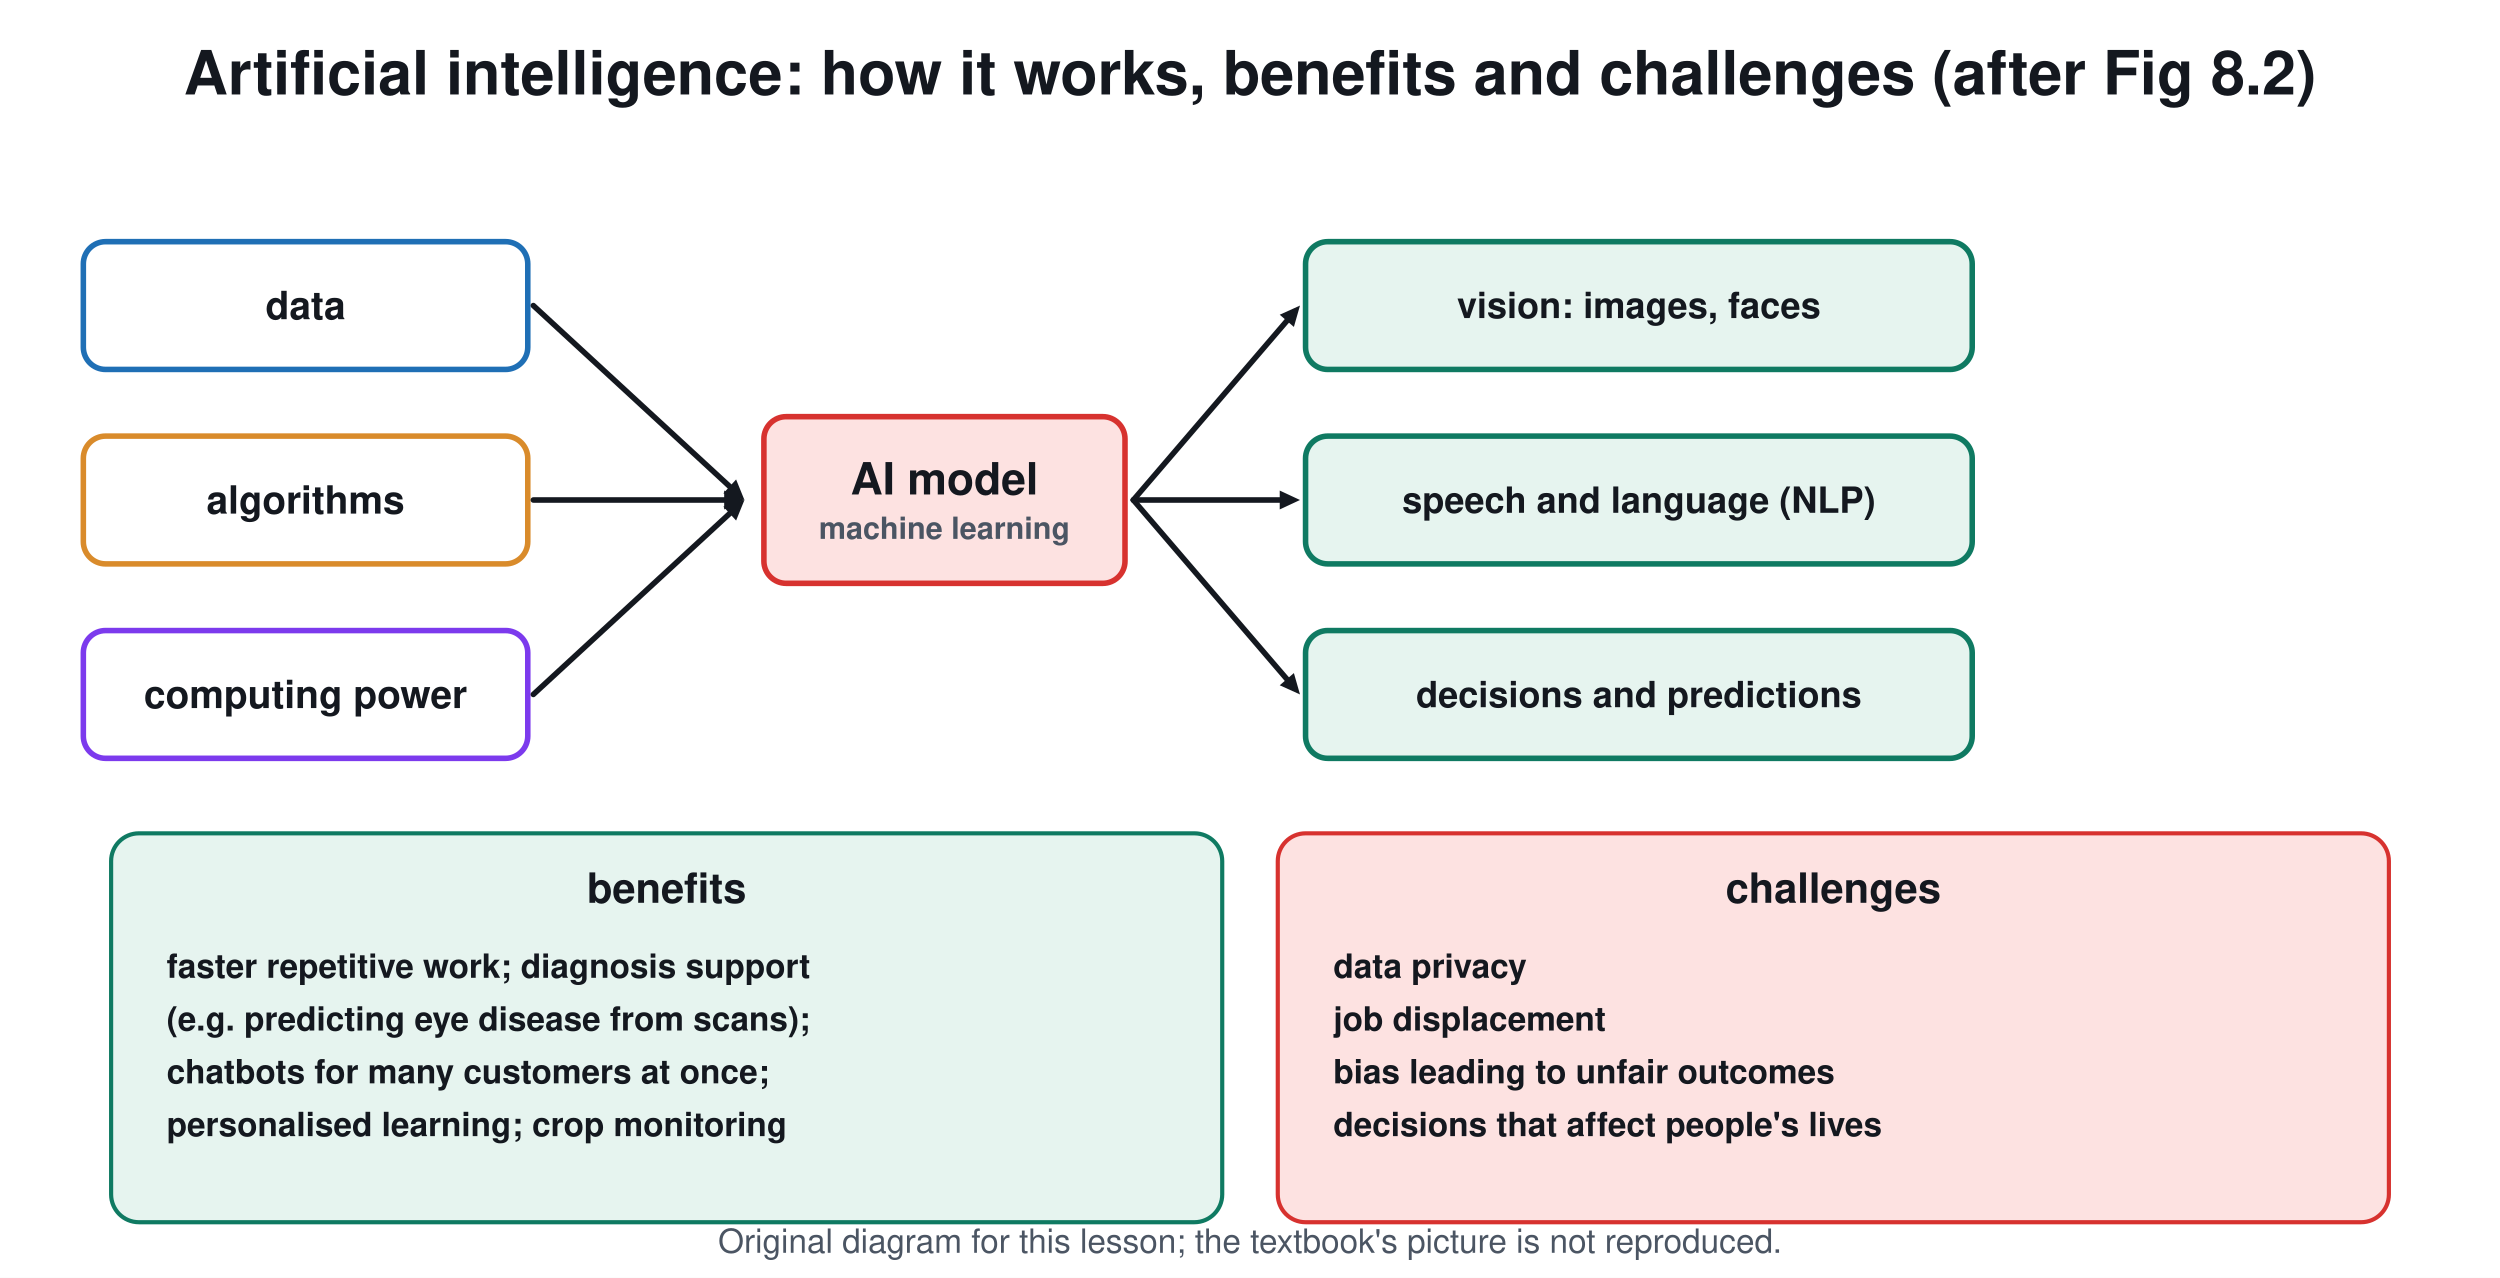
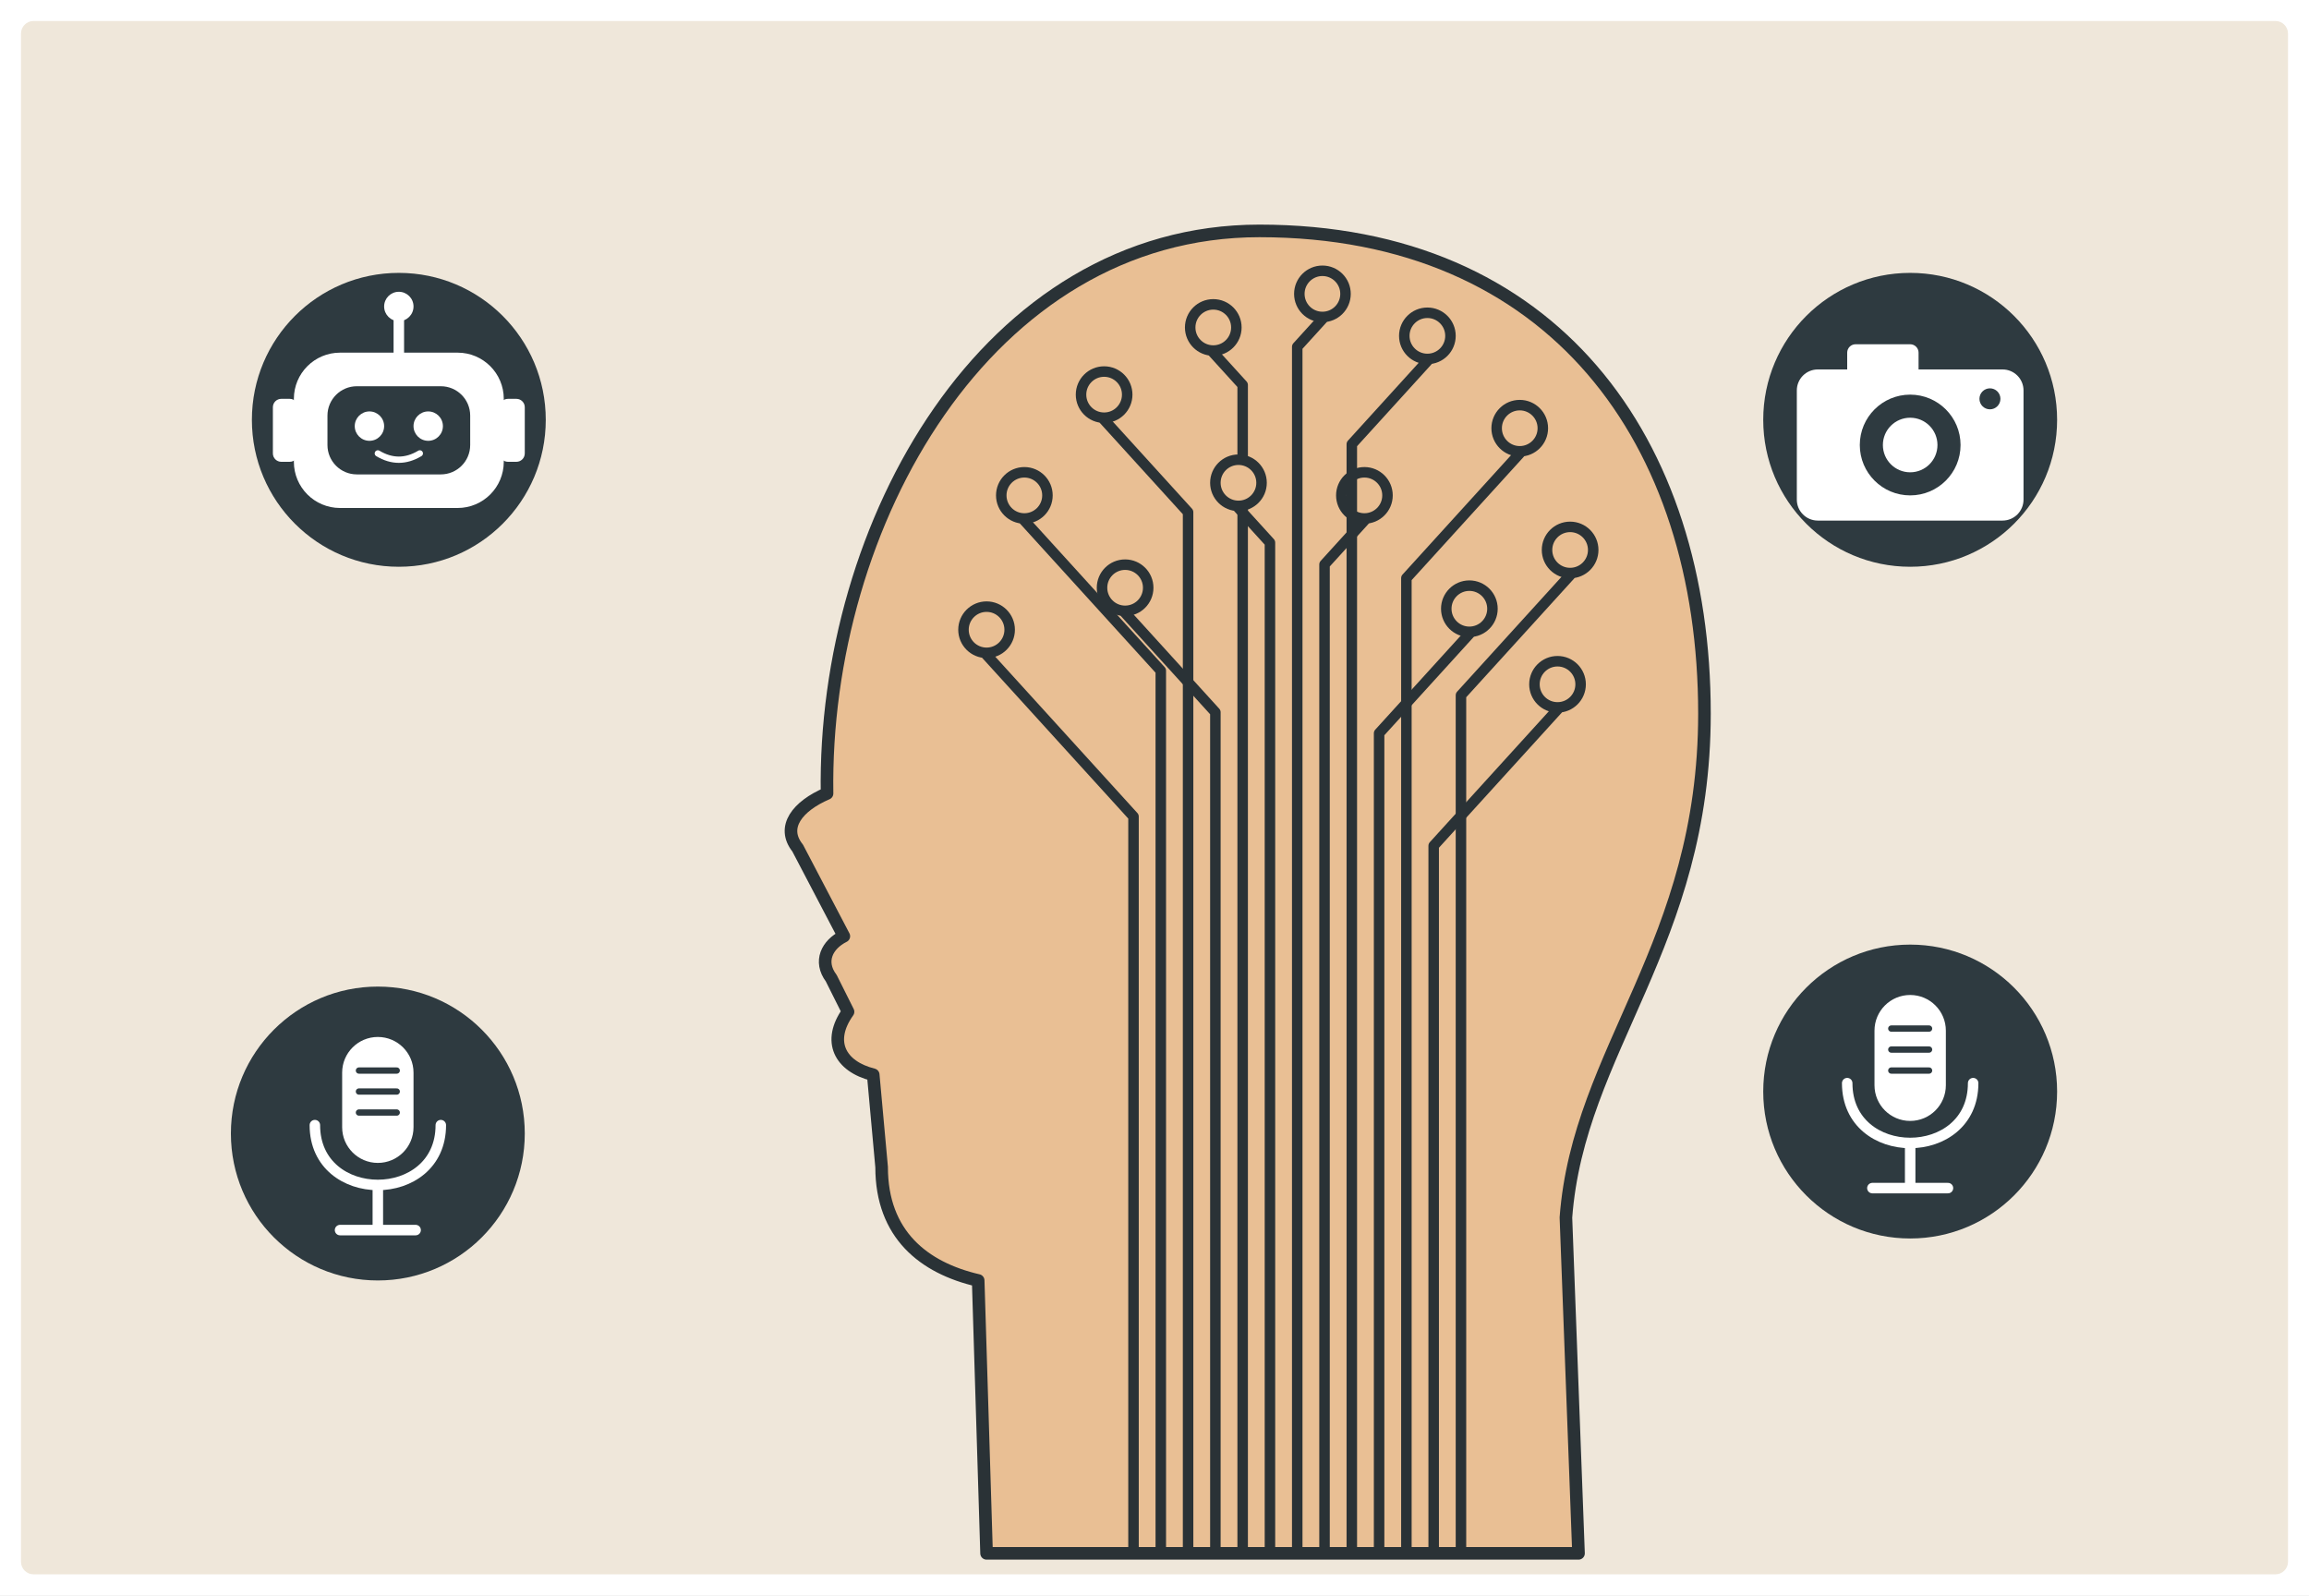
- <svg xmlns="http://www.w3.org/2000/svg" viewBox="0 0 900 460" font-family="Segoe UI, Helvetica, Arial, sans-serif">
-   <rect width="900" height="460" fill="#ffffff" />
-   <text x="450.0" y="34.0" font-size="22" fill="#14181f" text-anchor="middle" font-weight="700">Artificial intelligence: how it works, benefits and challenges (after Fig 8.2)</text>
-   <rect x="30.0" y="87.0" width="160.0" height="46.0" rx="8" stroke="#1f6fb5" stroke-width="2" fill="#ffffff" />
-   <text x="110.0" y="114.9" font-size="14" fill="#14181f" text-anchor="middle" font-weight="700">data</text>
-   <line x1="192.0" y1="110.0" x2="263.3" y2="175.7" stroke="#14181f" stroke-width="2" stroke-linecap="round" />
-   <path d="M268.0 180.0 L260.4 177.6 L265.0 172.6 Z" fill="#14181f" />
-   <rect x="30.0" y="157.0" width="160.0" height="46.0" rx="8" stroke="#d98b2b" stroke-width="2" fill="#ffffff" />
-   <text x="110.0" y="184.9" font-size="14" fill="#14181f" text-anchor="middle" font-weight="700">algorithms</text>
-   <line x1="192.0" y1="180.0" x2="261.6" y2="180.0" stroke="#14181f" stroke-width="2" stroke-linecap="round" />
-   <path d="M268.0 180.0 L260.7 183.4 L260.7 176.6 Z" fill="#14181f" />
-   <rect x="30.0" y="227.0" width="160.0" height="46.0" rx="8" stroke="#7c3aed" stroke-width="2" fill="#ffffff" />
-   <text x="110.0" y="254.9" font-size="14" fill="#14181f" text-anchor="middle" font-weight="700">computing power</text>
-   <line x1="192.0" y1="250.0" x2="263.3" y2="184.3" stroke="#14181f" stroke-width="2" stroke-linecap="round" />
-   <path d="M268.0 180.0 L265.0 187.4 L260.4 182.4 Z" fill="#14181f" />
-   <rect x="275.0" y="150.0" width="130.0" height="60.0" rx="8" stroke="#d7322f" stroke-width="2" fill="#fde2e1" />
-   <text x="340.0" y="178.0" font-size="16" fill="#14181f" text-anchor="middle" font-weight="700">AI model</text>
-   <text x="340.0" y="194.0" font-size="11" fill="#4b5563" text-anchor="middle" font-weight="700">machine learning</text>
-   <line x1="408.0" y1="180.0" x2="463.8" y2="114.9" stroke="#14181f" stroke-width="2" stroke-linecap="round" />
-   <path d="M468.0 110.0 L465.8 117.7 L460.7 113.3 Z" fill="#14181f" />
-   <rect x="470.0" y="87.0" width="240.0" height="46.0" rx="8" stroke="#0f7a62" stroke-width="2" fill="#e6f4ef" />
-   <text x="590.0" y="114.5" font-size="13" fill="#14181f" text-anchor="middle" font-weight="700">vision: images, faces</text>
-   <line x1="408.0" y1="180.0" x2="461.6" y2="180.0" stroke="#14181f" stroke-width="2" stroke-linecap="round" />
-   <path d="M468.0 180.0 L460.7 183.4 L460.7 176.6 Z" fill="#14181f" />
-   <rect x="470.0" y="157.0" width="240.0" height="46.0" rx="8" stroke="#0f7a62" stroke-width="2" fill="#e6f4ef" />
-   <text x="590.0" y="184.6" font-size="13" fill="#14181f" text-anchor="middle" font-weight="700">speech and language (NLP)</text>
-   <line x1="408.0" y1="180.0" x2="463.8" y2="245.1" stroke="#14181f" stroke-width="2" stroke-linecap="round" />
-   <path d="M468.0 250.0 L460.7 246.7 L465.8 242.3 Z" fill="#14181f" />
-   <rect x="470.0" y="227.0" width="240.0" height="46.0" rx="8" stroke="#0f7a62" stroke-width="2" fill="#e6f4ef" />
-   <text x="590.0" y="254.6" font-size="13" fill="#14181f" text-anchor="middle" font-weight="700">decisions and predictions</text>
-   <rect x="40.0" y="300.0" width="400.0" height="140.0" rx="10" stroke="#0f7a62" stroke-width="1.5" fill="#e6f4ef" />
-   <text x="240.0" y="325.0" font-size="15" fill="#14181f" text-anchor="middle" font-weight="700">benefits</text>
-   <text x="60.0" y="352.0" font-size="12" fill="#14181f" text-anchor="start" font-weight="700">faster repetitive work; diagnosis support</text>
-   <text x="60.0" y="371.0" font-size="12" fill="#14181f" text-anchor="start" font-weight="700">(e.g. predicting eye disease from scans);</text>
-   <text x="60.0" y="390.0" font-size="12" fill="#14181f" text-anchor="start" font-weight="700">chatbots for many customers at once;</text>
-   <text x="60.0" y="409.0" font-size="12" fill="#14181f" text-anchor="start" font-weight="700">personalised learning; crop monitoring</text>
-   <rect x="460.0" y="300.0" width="400.0" height="140.0" rx="10" stroke="#d7322f" stroke-width="1.5" fill="#fde2e1" />
-   <text x="660.0" y="325.0" font-size="15" fill="#14181f" text-anchor="middle" font-weight="700">challenges</text>
-   <text x="480.0" y="352.0" font-size="12" fill="#14181f" text-anchor="start" font-weight="700">data privacy</text>
-   <text x="480.0" y="371.0" font-size="12" fill="#14181f" text-anchor="start" font-weight="700">job displacement</text>
-   <text x="480.0" y="390.0" font-size="12" fill="#14181f" text-anchor="start" font-weight="700">bias leading to unfair outcomes</text>
-   <text x="480.0" y="409.0" font-size="12" fill="#14181f" text-anchor="start" font-weight="700">decisions that affect people's lives</text>
-   <text x="450.0" y="451" font-size="12" fill="#4b5563" text-anchor="middle">Original diagram for this lesson; the textbook's picture is not reproduced.</text>
+ <svg xmlns="http://www.w3.org/2000/svg" viewBox="0 0 1100 760" font-family="Times New Roman, Times, serif">
+   <rect width="1100" height="760" fill="#ffffff" />
+   <rect x="10.0" y="10.0" width="1080.0" height="740.0" rx="6" fill="#efe7da" stroke="none" stroke-width="2" />
+   <path d="M470 740 L466 610 C440 604 420 588 420 556 L416 512 C400 508 394 496 404 482 L396 466 C390 458 394 450 402 446 L380 404 C372 394 380 384 394 378 C392 250 470 110 600 110 C740 110 812 210 812 340 C812 450 752 500 746 580 L752 740 Z" fill="#e9bf94" stroke="#2a3236" stroke-width="6" stroke-linejoin="round" stroke-linecap="round" />
+   <path d="M540 740 L540 389.0 L470 312" fill="none" stroke="#2a3236" stroke-width="5" stroke-linejoin="round" stroke-linecap="round" />
+   <circle cx="470.0" cy="300.0" r="11.0" fill="#e9bf94" stroke="#2a3236" stroke-width="5" />
+   <path d="M553 740 L553 319.5 L488 248" fill="none" stroke="#2a3236" stroke-width="5" stroke-linejoin="round" stroke-linecap="round" />
+   <circle cx="488.0" cy="236.0" r="11.0" fill="#e9bf94" stroke="#2a3236" stroke-width="5" />
+   <path d="M566 740 L566 244.0 L526 200" fill="none" stroke="#2a3236" stroke-width="5" stroke-linejoin="round" stroke-linecap="round" />
+   <circle cx="526.0" cy="188.0" r="11.0" fill="#e9bf94" stroke="#2a3236" stroke-width="5" />
+   <path d="M579 740 L579 339.3 L536 292" fill="none" stroke="#2a3236" stroke-width="5" stroke-linejoin="round" stroke-linecap="round" />
+   <circle cx="536.0" cy="280.0" r="11.0" fill="#e9bf94" stroke="#2a3236" stroke-width="5" />
+   <path d="M592 740 L592 183.4 L578 168" fill="none" stroke="#2a3236" stroke-width="5" stroke-linejoin="round" stroke-linecap="round" />
+   <circle cx="578.0" cy="156.0" r="11.0" fill="#e9bf94" stroke="#2a3236" stroke-width="5" />
+   <path d="M605 740 L605 258.5 L590 242" fill="none" stroke="#2a3236" stroke-width="5" stroke-linejoin="round" stroke-linecap="round" />
+   <circle cx="590.0" cy="230.0" r="11.0" fill="#e9bf94" stroke="#2a3236" stroke-width="5" />
+   <path d="M618 740 L618 165.2 L630 152" fill="none" stroke="#2a3236" stroke-width="5" stroke-linejoin="round" stroke-linecap="round" />
+   <circle cx="630.0" cy="140.0" r="11.0" fill="#e9bf94" stroke="#2a3236" stroke-width="5" />
+   <path d="M631 740 L631 268.9 L650 248" fill="none" stroke="#2a3236" stroke-width="5" stroke-linejoin="round" stroke-linecap="round" />
+   <circle cx="650.0" cy="236.0" r="11.0" fill="#e9bf94" stroke="#2a3236" stroke-width="5" />
+   <path d="M644 740 L644 211.6 L680 172" fill="none" stroke="#2a3236" stroke-width="5" stroke-linejoin="round" stroke-linecap="round" />
+   <circle cx="680.0" cy="160.0" r="11.0" fill="#e9bf94" stroke="#2a3236" stroke-width="5" />
+   <path d="M657 740 L657 349.3 L700 302" fill="none" stroke="#2a3236" stroke-width="5" stroke-linejoin="round" stroke-linecap="round" />
+   <circle cx="700.0" cy="290.0" r="11.0" fill="#e9bf94" stroke="#2a3236" stroke-width="5" />
+   <path d="M670 740 L670 275.4 L724 216" fill="none" stroke="#2a3236" stroke-width="5" stroke-linejoin="round" stroke-linecap="round" />
+   <circle cx="724.0" cy="204.0" r="11.0" fill="#e9bf94" stroke="#2a3236" stroke-width="5" />
+   <path d="M683 740 L683 402.9 L742 338" fill="none" stroke="#2a3236" stroke-width="5" stroke-linejoin="round" stroke-linecap="round" />
+   <circle cx="742.0" cy="326.0" r="11.0" fill="#e9bf94" stroke="#2a3236" stroke-width="5" />
+   <path d="M696 740 L696 331.2 L748 274" fill="none" stroke="#2a3236" stroke-width="5" stroke-linejoin="round" stroke-linecap="round" />
+   <circle cx="748.0" cy="262.0" r="11.0" fill="#e9bf94" stroke="#2a3236" stroke-width="5" />
+   <circle cx="190.0" cy="200.0" r="70.0" fill="#2e3a40" stroke="none" stroke-width="2" />
+   <rect x="140.0" y="168.0" width="100.0" height="74.0" rx="22" fill="#ffffff" stroke="none" stroke-width="2" />
+   <rect x="156.0" y="184.0" width="68.0" height="42.0" rx="14" fill="#2e3a40" stroke="none" stroke-width="2" />
+   <circle cx="176.0" cy="203.0" r="7.0" fill="#ffffff" stroke="none" stroke-width="2" />
+   <circle cx="204.0" cy="203.0" r="7.0" fill="#ffffff" stroke="none" stroke-width="2" />
+   <path d="M180 216 Q190 222 200 216" fill="none" stroke="#ffffff" stroke-width="3" stroke-linejoin="round" stroke-linecap="round" />
+   <rect x="130.0" y="190.0" width="12.0" height="30.0" rx="4" fill="#ffffff" stroke="none" stroke-width="2" />
+   <rect x="238.0" y="190.0" width="12.0" height="30.0" rx="4" fill="#ffffff" stroke="none" stroke-width="2" />
+   <line x1="190.0" y1="168.0" x2="190.0" y2="150.0" stroke="#ffffff" stroke-width="5" stroke-linecap="round" />
+   <circle cx="190.0" cy="146.0" r="7.0" fill="#ffffff" stroke="none" stroke-width="2" />
+   <circle cx="910.0" cy="200.0" r="70.0" fill="#2e3a40" stroke="none" stroke-width="2" />
+   <rect x="856.0" y="176.0" width="108.0" height="72.0" rx="10" fill="#ffffff" stroke="none" stroke-width="2" />
+   <rect x="880.0" y="164.0" width="34.0" height="16.0" rx="4" fill="#ffffff" stroke="none" stroke-width="2" />
+   <circle cx="910.0" cy="212.0" r="24.0" fill="#2e3a40" stroke="none" stroke-width="2" />
+   <circle cx="910.0" cy="212.0" r="13.0" fill="#ffffff" stroke="none" stroke-width="2" />
+   <circle cx="948.0" cy="190.0" r="5.0" fill="#2e3a40" stroke="none" stroke-width="2" />
+   <circle cx="180.0" cy="540.0" r="70.0" fill="#2e3a40" stroke="none" stroke-width="2" />
+   <rect x="163.0" y="494.0" width="34.0" height="60.0" rx="17" fill="#ffffff" stroke="none" stroke-width="2" />
+   <line x1="171.0" y1="510.0" x2="189.0" y2="510.0" stroke="#2e3a40" stroke-width="3" stroke-linecap="round" />
+   <line x1="171.0" y1="520.0" x2="189.0" y2="520.0" stroke="#2e3a40" stroke-width="3" stroke-linecap="round" />
+   <line x1="171.0" y1="530.0" x2="189.0" y2="530.0" stroke="#2e3a40" stroke-width="3" stroke-linecap="round" />
+   <path d="M150 536 C150 574 210 574 210 536" fill="none" stroke="#ffffff" stroke-width="5" stroke-linejoin="round" stroke-linecap="round" />
+   <line x1="180.0" y1="566.0" x2="180.0" y2="584.0" stroke="#ffffff" stroke-width="5" stroke-linecap="round" />
+   <line x1="162.0" y1="586.0" x2="198.0" y2="586.0" stroke="#ffffff" stroke-width="5" stroke-linecap="round" />
+   <circle cx="910.0" cy="520.0" r="70.0" fill="#2e3a40" stroke="none" stroke-width="2" />
+   <rect x="893.0" y="474.0" width="34.0" height="60.0" rx="17" fill="#ffffff" stroke="none" stroke-width="2" />
+   <line x1="901.0" y1="490.0" x2="919.0" y2="490.0" stroke="#2e3a40" stroke-width="3" stroke-linecap="round" />
+   <line x1="901.0" y1="500.0" x2="919.0" y2="500.0" stroke="#2e3a40" stroke-width="3" stroke-linecap="round" />
+   <line x1="901.0" y1="510.0" x2="919.0" y2="510.0" stroke="#2e3a40" stroke-width="3" stroke-linecap="round" />
+   <path d="M880 516 C880 554 940 554 940 516" fill="none" stroke="#ffffff" stroke-width="5" stroke-linejoin="round" stroke-linecap="round" />
+   <line x1="910.0" y1="546.0" x2="910.0" y2="564.0" stroke="#ffffff" stroke-width="5" stroke-linecap="round" />
+   <line x1="892.0" y1="566.0" x2="928.0" y2="566.0" stroke="#ffffff" stroke-width="5" stroke-linecap="round" />
</svg>
